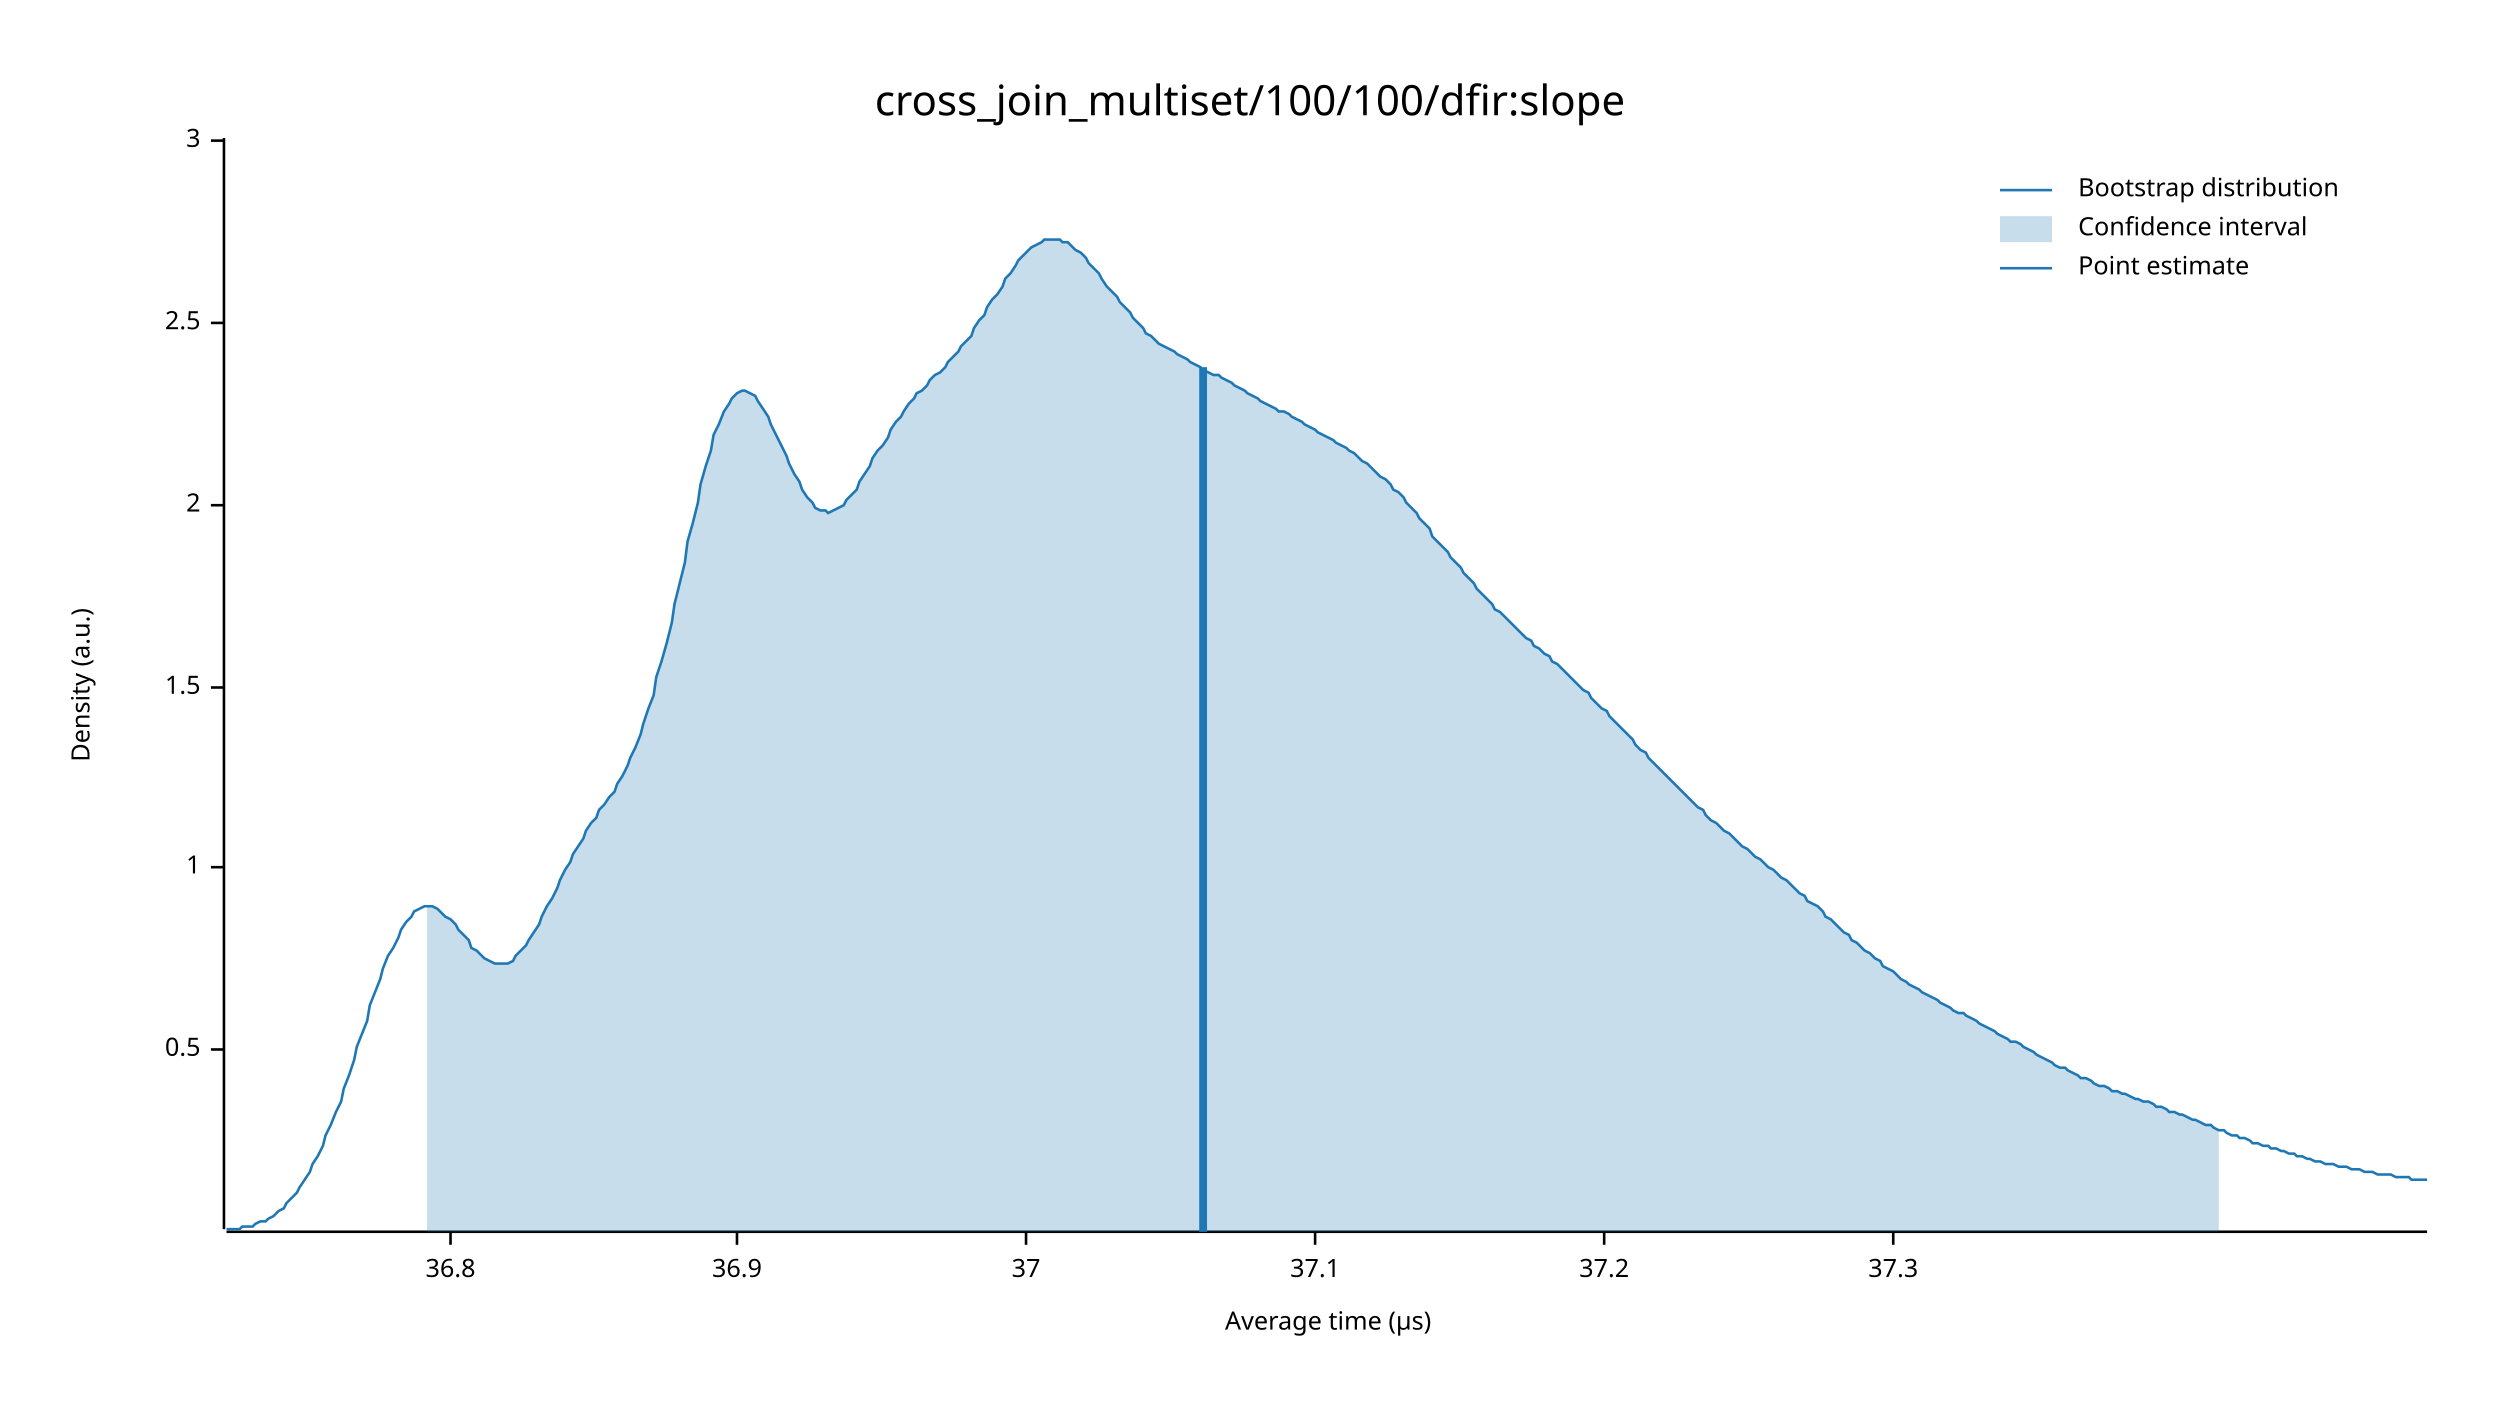
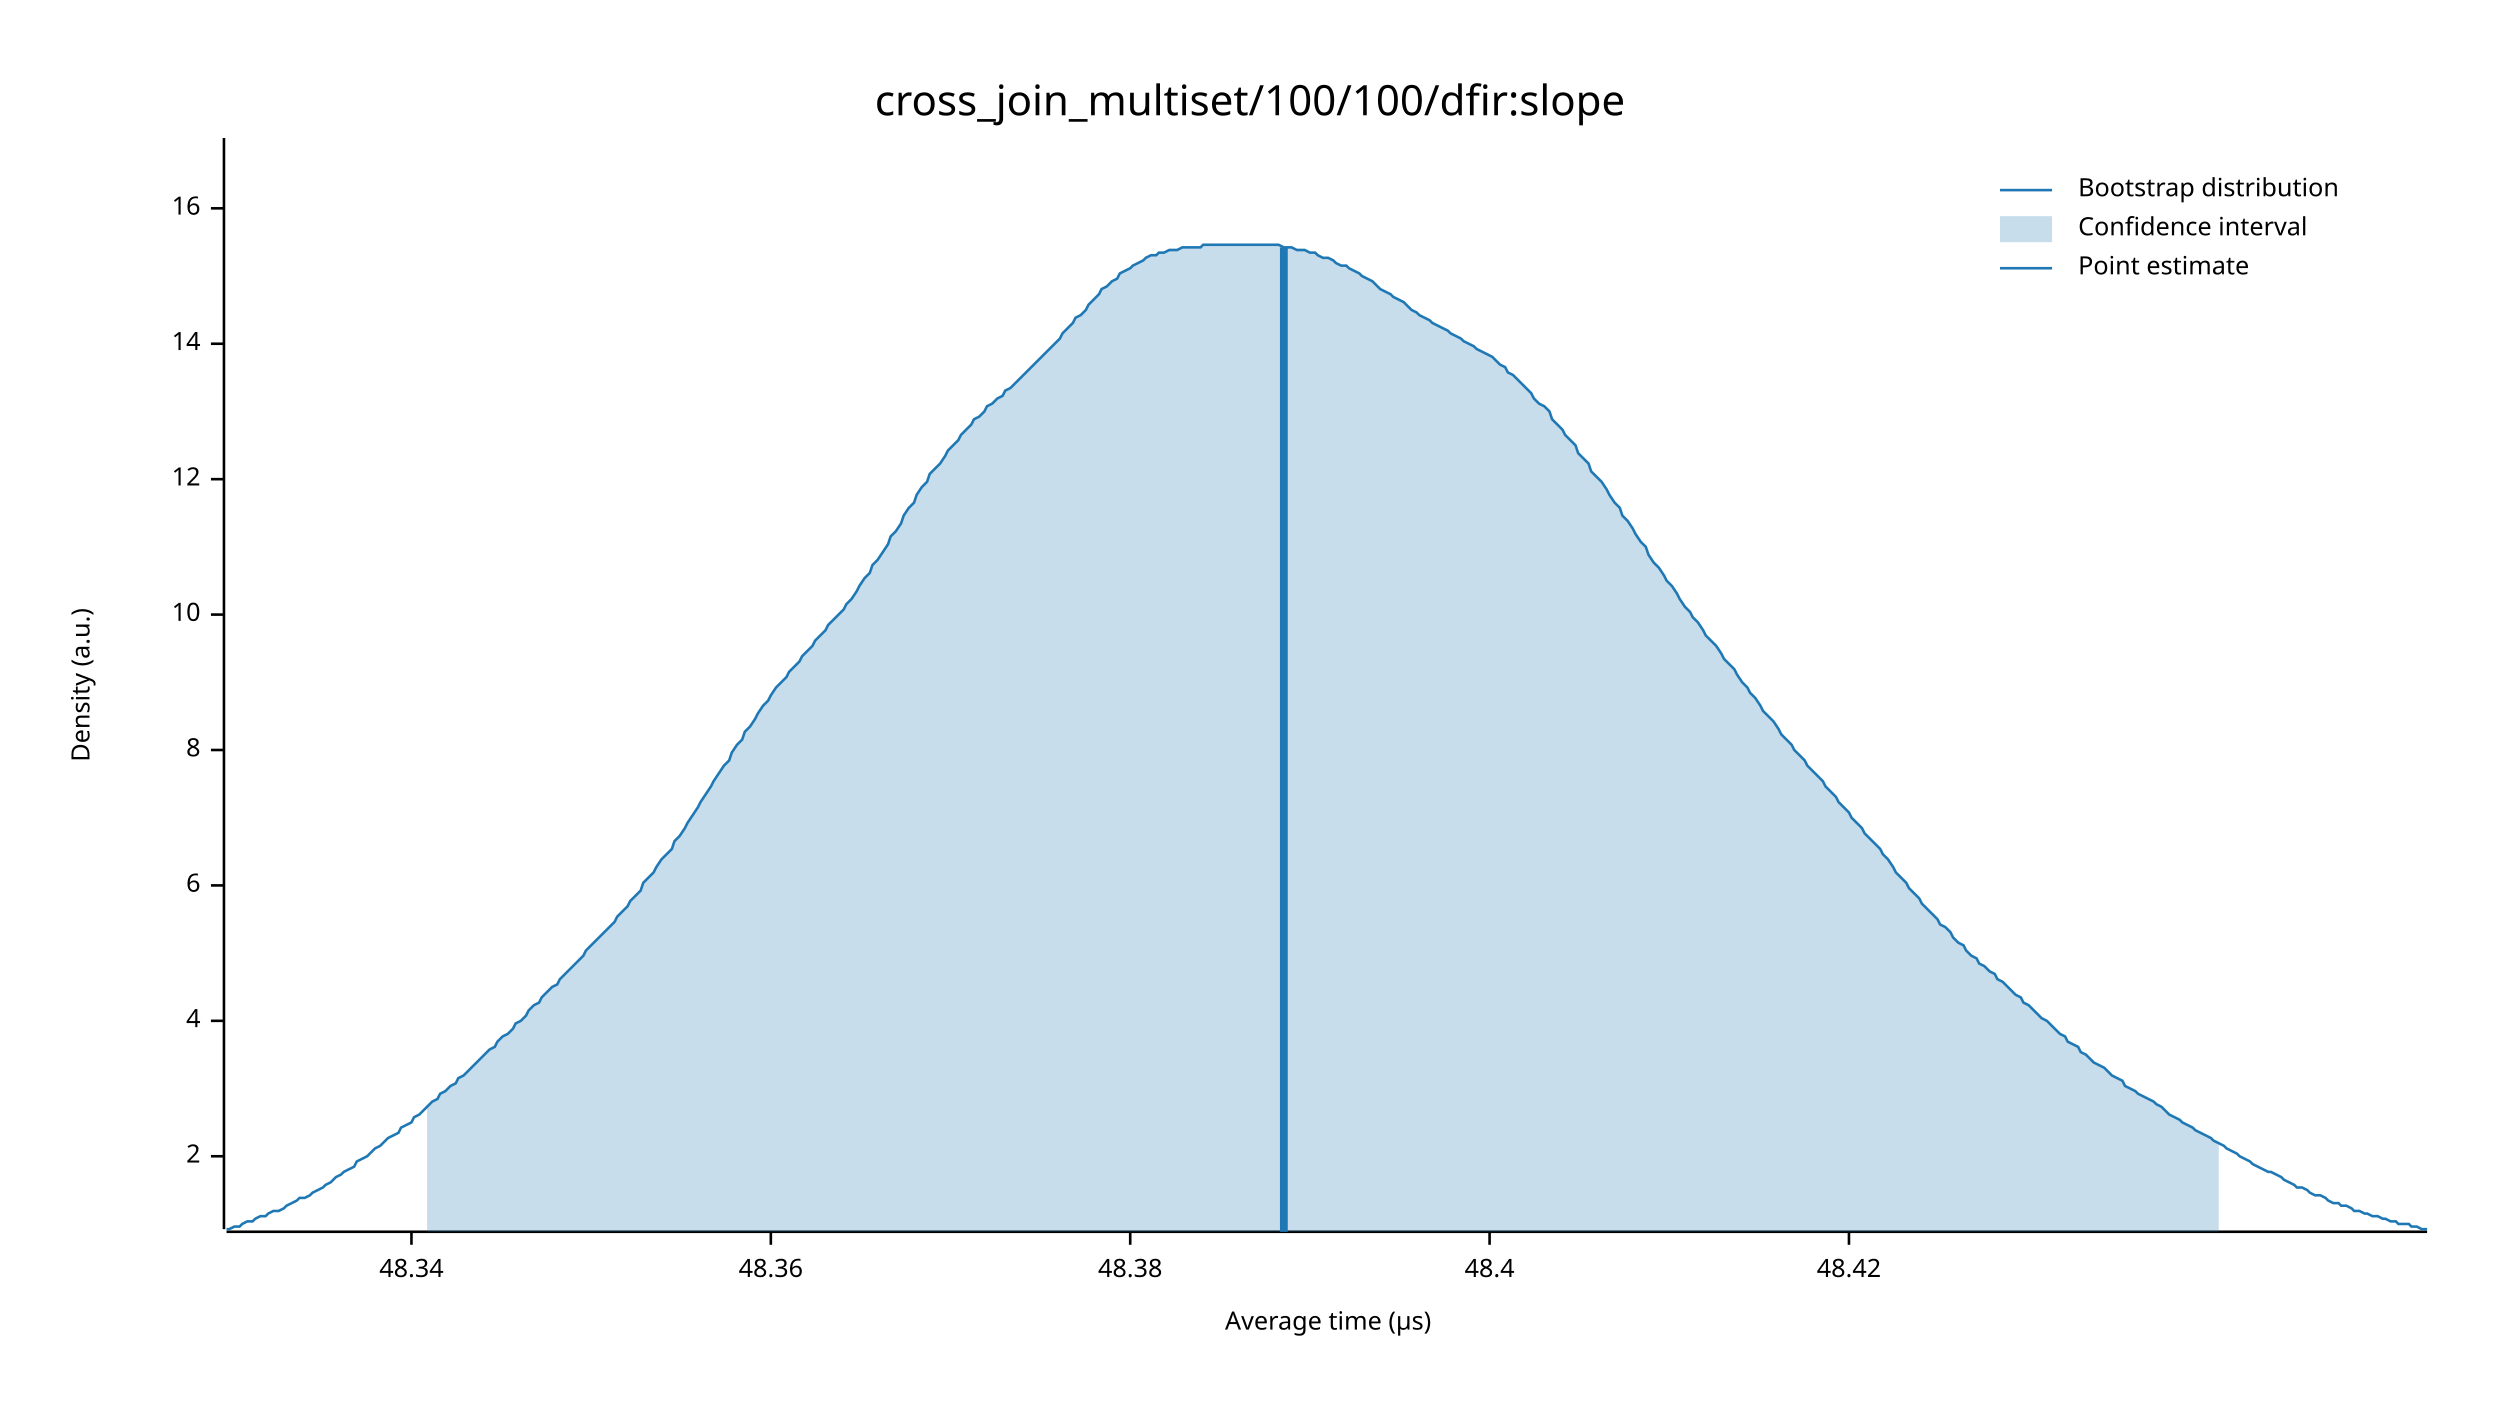
<svg xmlns="http://www.w3.org/2000/svg" width="960" height="540" viewBox="0 0 960 540">
  <text x="480" y="32" dy="0.76em" text-anchor="middle" font-family="sans-serif" font-size="16.129" opacity="1" fill="#000000">
cross_join_multiset/100/100/dfir:slope
</text>
  <text x="27" y="263" dy="0.76em" text-anchor="middle" font-family="sans-serif" font-size="9.677" opacity="1" fill="#000000" transform="rotate(270, 27, 263)">
Density (a.u.)
</text>
  <text x="510" y="513" dy="-0.5ex" text-anchor="middle" font-family="sans-serif" font-size="9.677" opacity="1" fill="#000000">
Average time (µs)
</text>
  <polyline fill="none" opacity="1" stroke="#000000" stroke-width="1" points="86,53 86,472 " />
-   <text x="77" y="403" dy="0.5ex" text-anchor="end" font-family="sans-serif" font-size="9.677" opacity="1" fill="#000000">
- 0.5
- </text>
-   <polyline fill="none" opacity="1" stroke="#000000" stroke-width="1" points="81,403 86,403 " />
-   <text x="77" y="333" dy="0.5ex" text-anchor="end" font-family="sans-serif" font-size="9.677" opacity="1" fill="#000000">
- 1
- </text>
-   <polyline fill="none" opacity="1" stroke="#000000" stroke-width="1" points="81,333 86,333 " />
-   <text x="77" y="264" dy="0.5ex" text-anchor="end" font-family="sans-serif" font-size="9.677" opacity="1" fill="#000000">
- 1.5
- </text>
-   <polyline fill="none" opacity="1" stroke="#000000" stroke-width="1" points="81,264 86,264 " />
-   <text x="77" y="194" dy="0.5ex" text-anchor="end" font-family="sans-serif" font-size="9.677" opacity="1" fill="#000000">
+   <text x="77" y="444" dy="0.5ex" text-anchor="end" font-family="sans-serif" font-size="9.677" opacity="1" fill="#000000">
2
</text>
-   <polyline fill="none" opacity="1" stroke="#000000" stroke-width="1" points="81,194 86,194 " />
-   <text x="77" y="124" dy="0.5ex" text-anchor="end" font-family="sans-serif" font-size="9.677" opacity="1" fill="#000000">
- 2.5
+   <polyline fill="none" opacity="1" stroke="#000000" stroke-width="1" points="81,444 86,444 " />
+   <text x="77" y="392" dy="0.5ex" text-anchor="end" font-family="sans-serif" font-size="9.677" opacity="1" fill="#000000">
+ 4
</text>
-   <polyline fill="none" opacity="1" stroke="#000000" stroke-width="1" points="81,124 86,124 " />
-   <text x="77" y="54" dy="0.5ex" text-anchor="end" font-family="sans-serif" font-size="9.677" opacity="1" fill="#000000">
- 3
+   <polyline fill="none" opacity="1" stroke="#000000" stroke-width="1" points="81,392 86,392 " />
+   <text x="77" y="340" dy="0.5ex" text-anchor="end" font-family="sans-serif" font-size="9.677" opacity="1" fill="#000000">
+ 6
</text>
-   <polyline fill="none" opacity="1" stroke="#000000" stroke-width="1" points="81,54 86,54 " />
+   <polyline fill="none" opacity="1" stroke="#000000" stroke-width="1" points="81,340 86,340 " />
+   <text x="77" y="288" dy="0.5ex" text-anchor="end" font-family="sans-serif" font-size="9.677" opacity="1" fill="#000000">
+ 8
+ </text>
+   <polyline fill="none" opacity="1" stroke="#000000" stroke-width="1" points="81,288 86,288 " />
+   <text x="77" y="236" dy="0.5ex" text-anchor="end" font-family="sans-serif" font-size="9.677" opacity="1" fill="#000000">
+ 10
+ </text>
+   <polyline fill="none" opacity="1" stroke="#000000" stroke-width="1" points="81,236 86,236 " />
+   <text x="77" y="184" dy="0.5ex" text-anchor="end" font-family="sans-serif" font-size="9.677" opacity="1" fill="#000000">
+ 12
+ </text>
+   <polyline fill="none" opacity="1" stroke="#000000" stroke-width="1" points="81,184 86,184 " />
+   <text x="77" y="132" dy="0.5ex" text-anchor="end" font-family="sans-serif" font-size="9.677" opacity="1" fill="#000000">
+ 14
+ </text>
+   <polyline fill="none" opacity="1" stroke="#000000" stroke-width="1" points="81,132 86,132 " />
+   <text x="77" y="80" dy="0.5ex" text-anchor="end" font-family="sans-serif" font-size="9.677" opacity="1" fill="#000000">
+ 16
+ </text>
+   <polyline fill="none" opacity="1" stroke="#000000" stroke-width="1" points="81,80 86,80 " />
  <polyline fill="none" opacity="1" stroke="#000000" stroke-width="1" points="87,473 932,473 " />
-   <text x="173" y="483" dy="0.76em" text-anchor="middle" font-family="sans-serif" font-size="9.677" opacity="1" fill="#000000">
- 36.8
+   <text x="158" y="483" dy="0.76em" text-anchor="middle" font-family="sans-serif" font-size="9.677" opacity="1" fill="#000000">
+ 48.34
</text>
-   <polyline fill="none" opacity="1" stroke="#000000" stroke-width="1" points="173,473 173,478 " />
-   <text x="283" y="483" dy="0.76em" text-anchor="middle" font-family="sans-serif" font-size="9.677" opacity="1" fill="#000000">
- 36.9
+   <polyline fill="none" opacity="1" stroke="#000000" stroke-width="1" points="158,473 158,478 " />
+   <text x="296" y="483" dy="0.76em" text-anchor="middle" font-family="sans-serif" font-size="9.677" opacity="1" fill="#000000">
+ 48.36
</text>
-   <polyline fill="none" opacity="1" stroke="#000000" stroke-width="1" points="283,473 283,478 " />
-   <text x="394" y="483" dy="0.76em" text-anchor="middle" font-family="sans-serif" font-size="9.677" opacity="1" fill="#000000">
- 37
+   <polyline fill="none" opacity="1" stroke="#000000" stroke-width="1" points="296,473 296,478 " />
+   <text x="434" y="483" dy="0.76em" text-anchor="middle" font-family="sans-serif" font-size="9.677" opacity="1" fill="#000000">
+ 48.38
</text>
-   <polyline fill="none" opacity="1" stroke="#000000" stroke-width="1" points="394,473 394,478 " />
-   <text x="505" y="483" dy="0.76em" text-anchor="middle" font-family="sans-serif" font-size="9.677" opacity="1" fill="#000000">
- 37.1
+   <polyline fill="none" opacity="1" stroke="#000000" stroke-width="1" points="434,473 434,478 " />
+   <text x="572" y="483" dy="0.76em" text-anchor="middle" font-family="sans-serif" font-size="9.677" opacity="1" fill="#000000">
+ 48.4
</text>
-   <polyline fill="none" opacity="1" stroke="#000000" stroke-width="1" points="505,473 505,478 " />
-   <text x="616" y="483" dy="0.76em" text-anchor="middle" font-family="sans-serif" font-size="9.677" opacity="1" fill="#000000">
- 37.2
+   <polyline fill="none" opacity="1" stroke="#000000" stroke-width="1" points="572,473 572,478 " />
+   <text x="710" y="483" dy="0.76em" text-anchor="middle" font-family="sans-serif" font-size="9.677" opacity="1" fill="#000000">
+ 48.42
</text>
-   <polyline fill="none" opacity="1" stroke="#000000" stroke-width="1" points="616,473 616,478 " />
-   <text x="727" y="483" dy="0.76em" text-anchor="middle" font-family="sans-serif" font-size="9.677" opacity="1" fill="#000000">
- 37.3
- </text>
-   <polyline fill="none" opacity="1" stroke="#000000" stroke-width="1" points="727,473 727,478 " />
-   <polyline fill="none" opacity="1" stroke="#1F78B4" stroke-width="1" points="87,472 88,472 90,472 92,472 93,471 95,471 97,471 98,470 100,469 102,469 103,468 105,467 107,465 109,464 110,462 112,460 114,458 115,456 117,453 119,450 120,447 122,444 124,440 125,436 127,432 129,427 131,423 132,418 134,413 136,407 137,402 139,397 141,392 142,386 144,381 146,376 147,372 149,367 151,364 153,360 154,357 156,354 158,352 159,350 161,349 163,348 164,348 166,348 168,349 169,350 171,352 173,353 175,355 176,357 178,359 180,361 181,364 183,365 185,367 186,368 188,369 190,370 191,370 193,370 195,370 197,369 198,367 200,365 202,363 203,361 205,358 207,355 208,352 210,348 212,345 214,341 215,338 217,334 219,331 220,328 222,325 224,322 225,319 227,316 229,314 230,311 232,309 234,306 236,304 237,301 239,298 241,294 242,291 244,287 246,282 247,278 249,272 251,267 252,260 254,254 256,247 258,239 259,232 261,224 263,216 264,208 266,201 268,193 269,186 271,179 273,173 274,167 276,163 278,158 280,155 281,153 283,151 285,150 286,150 288,151 290,152 291,154 293,157 295,160 296,163 298,167 300,171 302,175 303,178 305,182 307,185 308,188 310,191 312,193 313,195 315,196 317,196 318,197 320,196 322,195 324,194 325,192 327,190 329,188 330,185 332,182 334,179 335,176 337,173 339,171 341,168 342,165 344,162 346,160 347,158 349,155 351,153 352,151 354,150 356,148 357,146 359,144 361,143 363,141 364,139 366,137 368,135 369,133 371,131 373,129 374,126 376,123 378,121 379,118 381,115 383,113 385,110 386,107 388,105 390,102 391,100 393,98 395,96 396,95 398,94 400,93 401,92 403,92 405,92 407,92 408,93 410,93 412,95 413,96 415,97 417,99 418,101 420,103 422,105 423,107 425,110 427,112 429,114 430,116 432,118 434,120 435,122 437,124 439,126 440,128 442,129 444,131 445,132 447,133 449,134 451,135 452,136 454,137 456,138 457,139 459,140 461,141 462,142 464,143 466,144 468,144 469,145 471,146 473,147 474,148 476,149 478,150 479,151 481,152 483,153 484,154 486,155 488,156 490,157 491,158 493,158 495,159 496,160 498,161 500,162 501,163 503,164 505,165 506,166 508,167 510,168 512,169 513,170 515,171 517,172 518,173 520,174 522,176 523,177 525,178 527,180 528,181 530,183 532,184 534,186 535,188 537,189 539,191 540,193 542,195 544,197 545,199 547,201 549,203 550,206 552,208 554,210 556,212 557,214 559,216 561,218 562,220 564,222 566,224 567,226 569,228 571,230 573,232 574,234 576,235 578,237 579,238 581,240 583,242 584,243 586,245 588,246 589,248 591,249 593,251 595,252 596,254 598,255 600,257 601,258 603,260 605,262 606,263 608,265 610,266 611,268 613,270 615,272 617,273 618,275 620,277 622,279 623,280 625,282 627,284 628,286 630,288 632,289 633,291 635,293 637,295 639,297 640,298 642,300 644,302 645,303 647,305 649,307 650,308 652,310 654,311 655,313 657,315 659,316 661,318 662,319 664,320 666,322 667,323 669,325 671,326 672,327 674,329 676,330 677,331 679,333 681,334 683,336 684,337 686,338 688,340 689,341 691,343 693,344 694,346 696,347 698,348 700,350 701,352 703,353 705,355 706,356 708,358 710,359 711,361 713,362 715,364 716,365 718,366 720,368 722,369 723,371 725,372 727,373 728,374 730,376 732,377 733,378 735,379 737,380 738,381 740,382 742,383 744,384 745,385 747,386 749,387 750,388 752,389 754,389 755,390 757,391 759,392 760,393 762,394 764,395 766,396 767,397 769,398 771,399 772,400 774,400 776,401 777,402 779,403 781,404 782,405 784,406 786,407 788,408 789,409 791,410 793,410 794,411 796,412 798,413 799,414 801,414 803,415 804,416 806,417 808,417 810,418 811,419 813,419 815,420 816,420 818,421 820,422 821,422 823,423 825,423 827,424 828,425 830,425 832,426 833,427 835,427 837,428 838,428 840,429 842,430 843,430 845,431 847,432 849,432 850,433 852,434 854,434 855,435 857,436 859,436 860,437 862,437 864,438 865,439 867,439 869,440 871,440 872,441 874,441 876,442 877,442 879,443 881,443 882,444 884,444 886,445 887,445 889,446 891,446 893,447 894,447 896,447 898,448 899,448 901,448 903,449 904,449 906,449 908,450 909,450 911,450 913,451 915,451 916,451 918,451 920,452 921,452 923,452 925,452 926,453 928,453 930,453 932,453 " />
-   <polygon opacity="0.25" fill="#1F78B4" points="164,348 166,348 168,349 169,350 171,352 173,353 175,355 176,357 178,359 180,361 181,364 183,365 185,367 186,368 188,369 190,370 191,370 193,370 195,370 197,369 198,367 200,365 202,363 203,361 205,358 207,355 208,352 210,348 212,345 214,341 215,338 217,334 219,331 220,328 222,325 224,322 225,319 227,316 229,314 230,311 232,309 234,306 236,304 237,301 239,298 241,294 242,291 244,287 246,282 247,278 249,272 251,267 252,260 254,254 256,247 258,239 259,232 261,224 263,216 264,208 266,201 268,193 269,186 271,179 273,173 274,167 276,163 278,158 280,155 281,153 283,151 285,150 286,150 288,151 290,152 291,154 293,157 295,160 296,163 298,167 300,171 302,175 303,178 305,182 307,185 308,188 310,191 312,193 313,195 315,196 317,196 318,197 320,196 322,195 324,194 325,192 327,190 329,188 330,185 332,182 334,179 335,176 337,173 339,171 341,168 342,165 344,162 346,160 347,158 349,155 351,153 352,151 354,150 356,148 357,146 359,144 361,143 363,141 364,139 366,137 368,135 369,133 371,131 373,129 374,126 376,123 378,121 379,118 381,115 383,113 385,110 386,107 388,105 390,102 391,100 393,98 395,96 396,95 398,94 400,93 401,92 403,92 405,92 407,92 408,93 410,93 412,95 413,96 415,97 417,99 418,101 420,103 422,105 423,107 425,110 427,112 429,114 430,116 432,118 434,120 435,122 437,124 439,126 440,128 442,129 444,131 445,132 447,133 449,134 451,135 452,136 454,137 456,138 457,139 459,140 461,141 462,142 464,143 466,144 468,144 469,145 471,146 473,147 474,148 476,149 478,150 479,151 481,152 483,153 484,154 486,155 488,156 490,157 491,158 493,158 495,159 496,160 498,161 500,162 501,163 503,164 505,165 506,166 508,167 510,168 512,169 513,170 515,171 517,172 518,173 520,174 522,176 523,177 525,178 527,180 528,181 530,183 532,184 534,186 535,188 537,189 539,191 540,193 542,195 544,197 545,199 547,201 549,203 550,206 552,208 554,210 556,212 557,214 559,216 561,218 562,220 564,222 566,224 567,226 569,228 571,230 573,232 574,234 576,235 578,237 579,238 581,240 583,242 584,243 586,245 588,246 589,248 591,249 593,251 595,252 596,254 598,255 600,257 601,258 603,260 605,262 606,263 608,265 610,266 611,268 613,270 615,272 617,273 618,275 620,277 622,279 623,280 625,282 627,284 628,286 630,288 632,289 633,291 635,293 637,295 639,297 640,298 642,300 644,302 645,303 647,305 649,307 650,308 652,310 654,311 655,313 657,315 659,316 661,318 662,319 664,320 666,322 667,323 669,325 671,326 672,327 674,329 676,330 677,331 679,333 681,334 683,336 684,337 686,338 688,340 689,341 691,343 693,344 694,346 696,347 698,348 700,350 701,352 703,353 705,355 706,356 708,358 710,359 711,361 713,362 715,364 716,365 718,366 720,368 722,369 723,371 725,372 727,373 728,374 730,376 732,377 733,378 735,379 737,380 738,381 740,382 742,383 744,384 745,385 747,386 749,387 750,388 752,389 754,389 755,390 757,391 759,392 760,393 762,394 764,395 766,396 767,397 769,398 771,399 772,400 774,400 776,401 777,402 779,403 781,404 782,405 784,406 786,407 788,408 789,409 791,410 793,410 794,411 796,412 798,413 799,414 801,414 803,415 804,416 806,417 808,417 810,418 811,419 813,419 815,420 816,420 818,421 820,422 821,422 823,423 825,423 827,424 828,425 830,425 832,426 833,427 835,427 837,428 838,428 840,429 842,430 843,430 845,431 847,432 849,432 850,433 852,434 852,473 164,473 " />
-   <polyline fill="none" opacity="1" stroke="#1F78B4" stroke-width="3" points="462,473 462,141 " />
+   <polyline fill="none" opacity="1" stroke="#000000" stroke-width="1" points="710,473 710,478 " />
+   <polyline fill="none" opacity="1" stroke="#1F78B4" stroke-width="1" points="87,472 88,472 90,471 92,471 93,470 95,469 97,469 98,468 100,467 102,467 103,466 105,465 107,465 109,464 110,463 112,462 114,461 115,460 117,460 119,459 120,458 122,457 124,456 125,455 127,454 129,452 131,451 132,450 134,449 136,448 137,446 139,445 141,444 142,443 144,441 146,440 147,439 149,437 151,436 153,435 154,433 156,432 158,431 159,429 161,428 163,426 164,425 166,423 168,422 169,420 171,419 173,417 175,416 176,414 178,413 180,411 181,410 183,408 185,406 186,405 188,403 190,402 191,400 193,398 195,397 197,395 198,393 200,392 202,390 203,388 205,386 207,385 208,383 210,381 212,379 214,378 215,376 217,374 219,372 220,371 222,369 224,367 225,365 227,363 229,361 230,360 232,358 234,356 236,354 237,352 239,350 241,348 242,346 244,344 246,342 247,339 249,337 251,335 252,333 254,330 256,328 258,326 259,323 261,321 263,318 264,316 266,313 268,310 269,308 271,305 273,302 274,300 276,297 278,294 280,292 281,289 283,286 285,284 286,281 288,279 290,276 291,274 293,271 295,269 296,267 298,264 300,262 302,260 303,258 305,256 307,254 308,252 310,250 312,248 313,246 315,244 317,242 318,240 320,238 322,236 324,234 325,232 327,230 329,227 330,225 332,222 334,220 335,217 337,215 339,212 341,209 342,206 344,204 346,201 347,198 349,195 351,193 352,190 354,187 356,185 357,182 359,180 361,178 363,175 364,173 366,171 368,169 369,167 371,165 373,163 374,161 376,160 378,158 379,156 381,155 383,153 385,152 386,150 388,149 390,147 391,146 393,144 395,142 396,141 398,139 400,137 401,136 403,134 405,132 407,130 408,128 410,126 412,124 413,122 415,121 417,119 418,117 420,115 422,113 423,111 425,110 427,108 429,107 430,105 432,104 434,103 435,102 437,101 439,100 440,99 442,98 444,98 445,97 447,97 449,96 451,96 452,96 454,95 456,95 457,95 459,95 461,95 462,94 464,94 466,94 468,94 469,94 471,94 473,94 474,94 476,94 478,94 479,94 481,94 483,94 484,94 486,94 488,94 490,94 491,94 493,95 495,95 496,95 498,96 500,96 501,96 503,97 505,97 506,98 508,99 510,99 512,100 513,101 515,102 517,102 518,103 520,104 522,105 523,106 525,107 527,108 528,109 530,111 532,112 534,113 535,114 537,115 539,116 540,117 542,119 544,120 545,121 547,122 549,123 550,124 552,125 554,126 556,127 557,128 559,129 561,130 562,131 564,132 566,133 567,134 569,135 571,136 573,137 574,138 576,140 578,141 579,143 581,144 583,146 584,147 586,149 588,151 589,153 591,155 593,156 595,158 596,161 598,163 600,165 601,167 603,169 605,171 606,174 608,176 610,178 611,181 613,183 615,185 617,188 618,190 620,193 622,195 623,198 625,200 627,203 628,205 630,208 632,210 633,213 635,216 637,218 639,221 640,223 642,225 644,228 645,230 647,233 649,235 650,237 652,239 654,242 655,244 657,246 659,248 661,251 662,253 664,255 666,257 667,259 669,262 671,264 672,266 674,268 676,271 677,273 679,275 681,277 683,280 684,282 686,284 688,286 689,288 691,290 693,292 694,294 696,296 698,298 700,300 701,302 703,304 705,306 706,308 708,310 710,312 711,314 713,316 715,318 716,320 718,322 720,324 722,326 723,328 725,330 727,333 728,335 730,337 732,339 733,341 735,343 737,345 738,347 740,349 742,351 744,353 745,355 747,356 749,358 750,360 752,362 754,363 755,365 757,367 759,368 760,370 762,371 764,373 766,374 767,376 769,377 771,379 772,380 774,382 776,383 777,385 779,386 781,388 782,389 784,391 786,392 788,394 789,395 791,397 793,398 794,400 796,401 798,402 799,404 801,405 803,407 804,408 806,409 808,410 810,412 811,413 813,414 815,415 816,417 818,418 820,419 821,420 823,421 825,422 827,423 828,424 830,425 832,427 833,428 835,429 837,430 838,431 840,432 842,433 843,434 845,435 847,436 849,437 850,438 852,439 854,440 855,441 857,442 859,443 860,444 862,445 864,446 865,447 867,448 869,449 871,450 872,450 874,451 876,452 877,453 879,454 881,455 882,456 884,456 886,457 887,458 889,459 891,459 893,460 894,461 896,462 898,462 899,463 901,463 903,464 904,465 906,465 908,466 909,466 911,467 913,467 915,468 916,468 918,469 920,469 921,470 923,470 925,470 926,471 928,471 930,472 932,472 " />
+   <polygon opacity="0.25" fill="#1F78B4" points="164,425 166,423 168,422 169,420 171,419 173,417 175,416 176,414 178,413 180,411 181,410 183,408 185,406 186,405 188,403 190,402 191,400 193,398 195,397 197,395 198,393 200,392 202,390 203,388 205,386 207,385 208,383 210,381 212,379 214,378 215,376 217,374 219,372 220,371 222,369 224,367 225,365 227,363 229,361 230,360 232,358 234,356 236,354 237,352 239,350 241,348 242,346 244,344 246,342 247,339 249,337 251,335 252,333 254,330 256,328 258,326 259,323 261,321 263,318 264,316 266,313 268,310 269,308 271,305 273,302 274,300 276,297 278,294 280,292 281,289 283,286 285,284 286,281 288,279 290,276 291,274 293,271 295,269 296,267 298,264 300,262 302,260 303,258 305,256 307,254 308,252 310,250 312,248 313,246 315,244 317,242 318,240 320,238 322,236 324,234 325,232 327,230 329,227 330,225 332,222 334,220 335,217 337,215 339,212 341,209 342,206 344,204 346,201 347,198 349,195 351,193 352,190 354,187 356,185 357,182 359,180 361,178 363,175 364,173 366,171 368,169 369,167 371,165 373,163 374,161 376,160 378,158 379,156 381,155 383,153 385,152 386,150 388,149 390,147 391,146 393,144 395,142 396,141 398,139 400,137 401,136 403,134 405,132 407,130 408,128 410,126 412,124 413,122 415,121 417,119 418,117 420,115 422,113 423,111 425,110 427,108 429,107 430,105 432,104 434,103 435,102 437,101 439,100 440,99 442,98 444,98 445,97 447,97 449,96 451,96 452,96 454,95 456,95 457,95 459,95 461,95 462,94 464,94 466,94 468,94 469,94 471,94 473,94 474,94 476,94 478,94 479,94 481,94 483,94 484,94 486,94 488,94 490,94 491,94 493,95 495,95 496,95 498,96 500,96 501,96 503,97 505,97 506,98 508,99 510,99 512,100 513,101 515,102 517,102 518,103 520,104 522,105 523,106 525,107 527,108 528,109 530,111 532,112 534,113 535,114 537,115 539,116 540,117 542,119 544,120 545,121 547,122 549,123 550,124 552,125 554,126 556,127 557,128 559,129 561,130 562,131 564,132 566,133 567,134 569,135 571,136 573,137 574,138 576,140 578,141 579,143 581,144 583,146 584,147 586,149 588,151 589,153 591,155 593,156 595,158 596,161 598,163 600,165 601,167 603,169 605,171 606,174 608,176 610,178 611,181 613,183 615,185 617,188 618,190 620,193 622,195 623,198 625,200 627,203 628,205 630,208 632,210 633,213 635,216 637,218 639,221 640,223 642,225 644,228 645,230 647,233 649,235 650,237 652,239 654,242 655,244 657,246 659,248 661,251 662,253 664,255 666,257 667,259 669,262 671,264 672,266 674,268 676,271 677,273 679,275 681,277 683,280 684,282 686,284 688,286 689,288 691,290 693,292 694,294 696,296 698,298 700,300 701,302 703,304 705,306 706,308 708,310 710,312 711,314 713,316 715,318 716,320 718,322 720,324 722,326 723,328 725,330 727,333 728,335 730,337 732,339 733,341 735,343 737,345 738,347 740,349 742,351 744,353 745,355 747,356 749,358 750,360 752,362 754,363 755,365 757,367 759,368 760,370 762,371 764,373 766,374 767,376 769,377 771,379 772,380 774,382 776,383 777,385 779,386 781,388 782,389 784,391 786,392 788,394 789,395 791,397 793,398 794,400 796,401 798,402 799,404 801,405 803,407 804,408 806,409 808,410 810,412 811,413 813,414 815,415 816,417 818,418 820,419 821,420 823,421 825,422 827,423 828,424 830,425 832,427 833,428 835,429 837,430 838,431 840,432 842,433 843,434 845,435 847,436 849,437 850,438 852,439 852,473 164,473 " />
+   <polyline fill="none" opacity="1" stroke="#1F78B4" stroke-width="3" points="493,473 493,95 " />
  <text x="798" y="68" dy="0.76em" text-anchor="start" font-family="sans-serif" font-size="9.677" opacity="1" fill="#000000">
Bootstrap distribution
</text>
  <text x="798" y="83" dy="0.76em" text-anchor="start" font-family="sans-serif" font-size="9.677" opacity="1" fill="#000000">
Confidence interval
</text>
  <text x="798" y="98" dy="0.76em" text-anchor="start" font-family="sans-serif" font-size="9.677" opacity="1" fill="#000000">
Point estimate
</text>
  <polyline fill="none" opacity="1" stroke="#1F78B4" stroke-width="1" points="768,73 788,73 " />
  <rect x="768" y="83" width="20" height="10" opacity="0.25" fill="#1F78B4" stroke="none" />
  <polyline fill="none" opacity="1" stroke="#1F78B4" stroke-width="1" points="768,103 788,103 " />
</svg>
